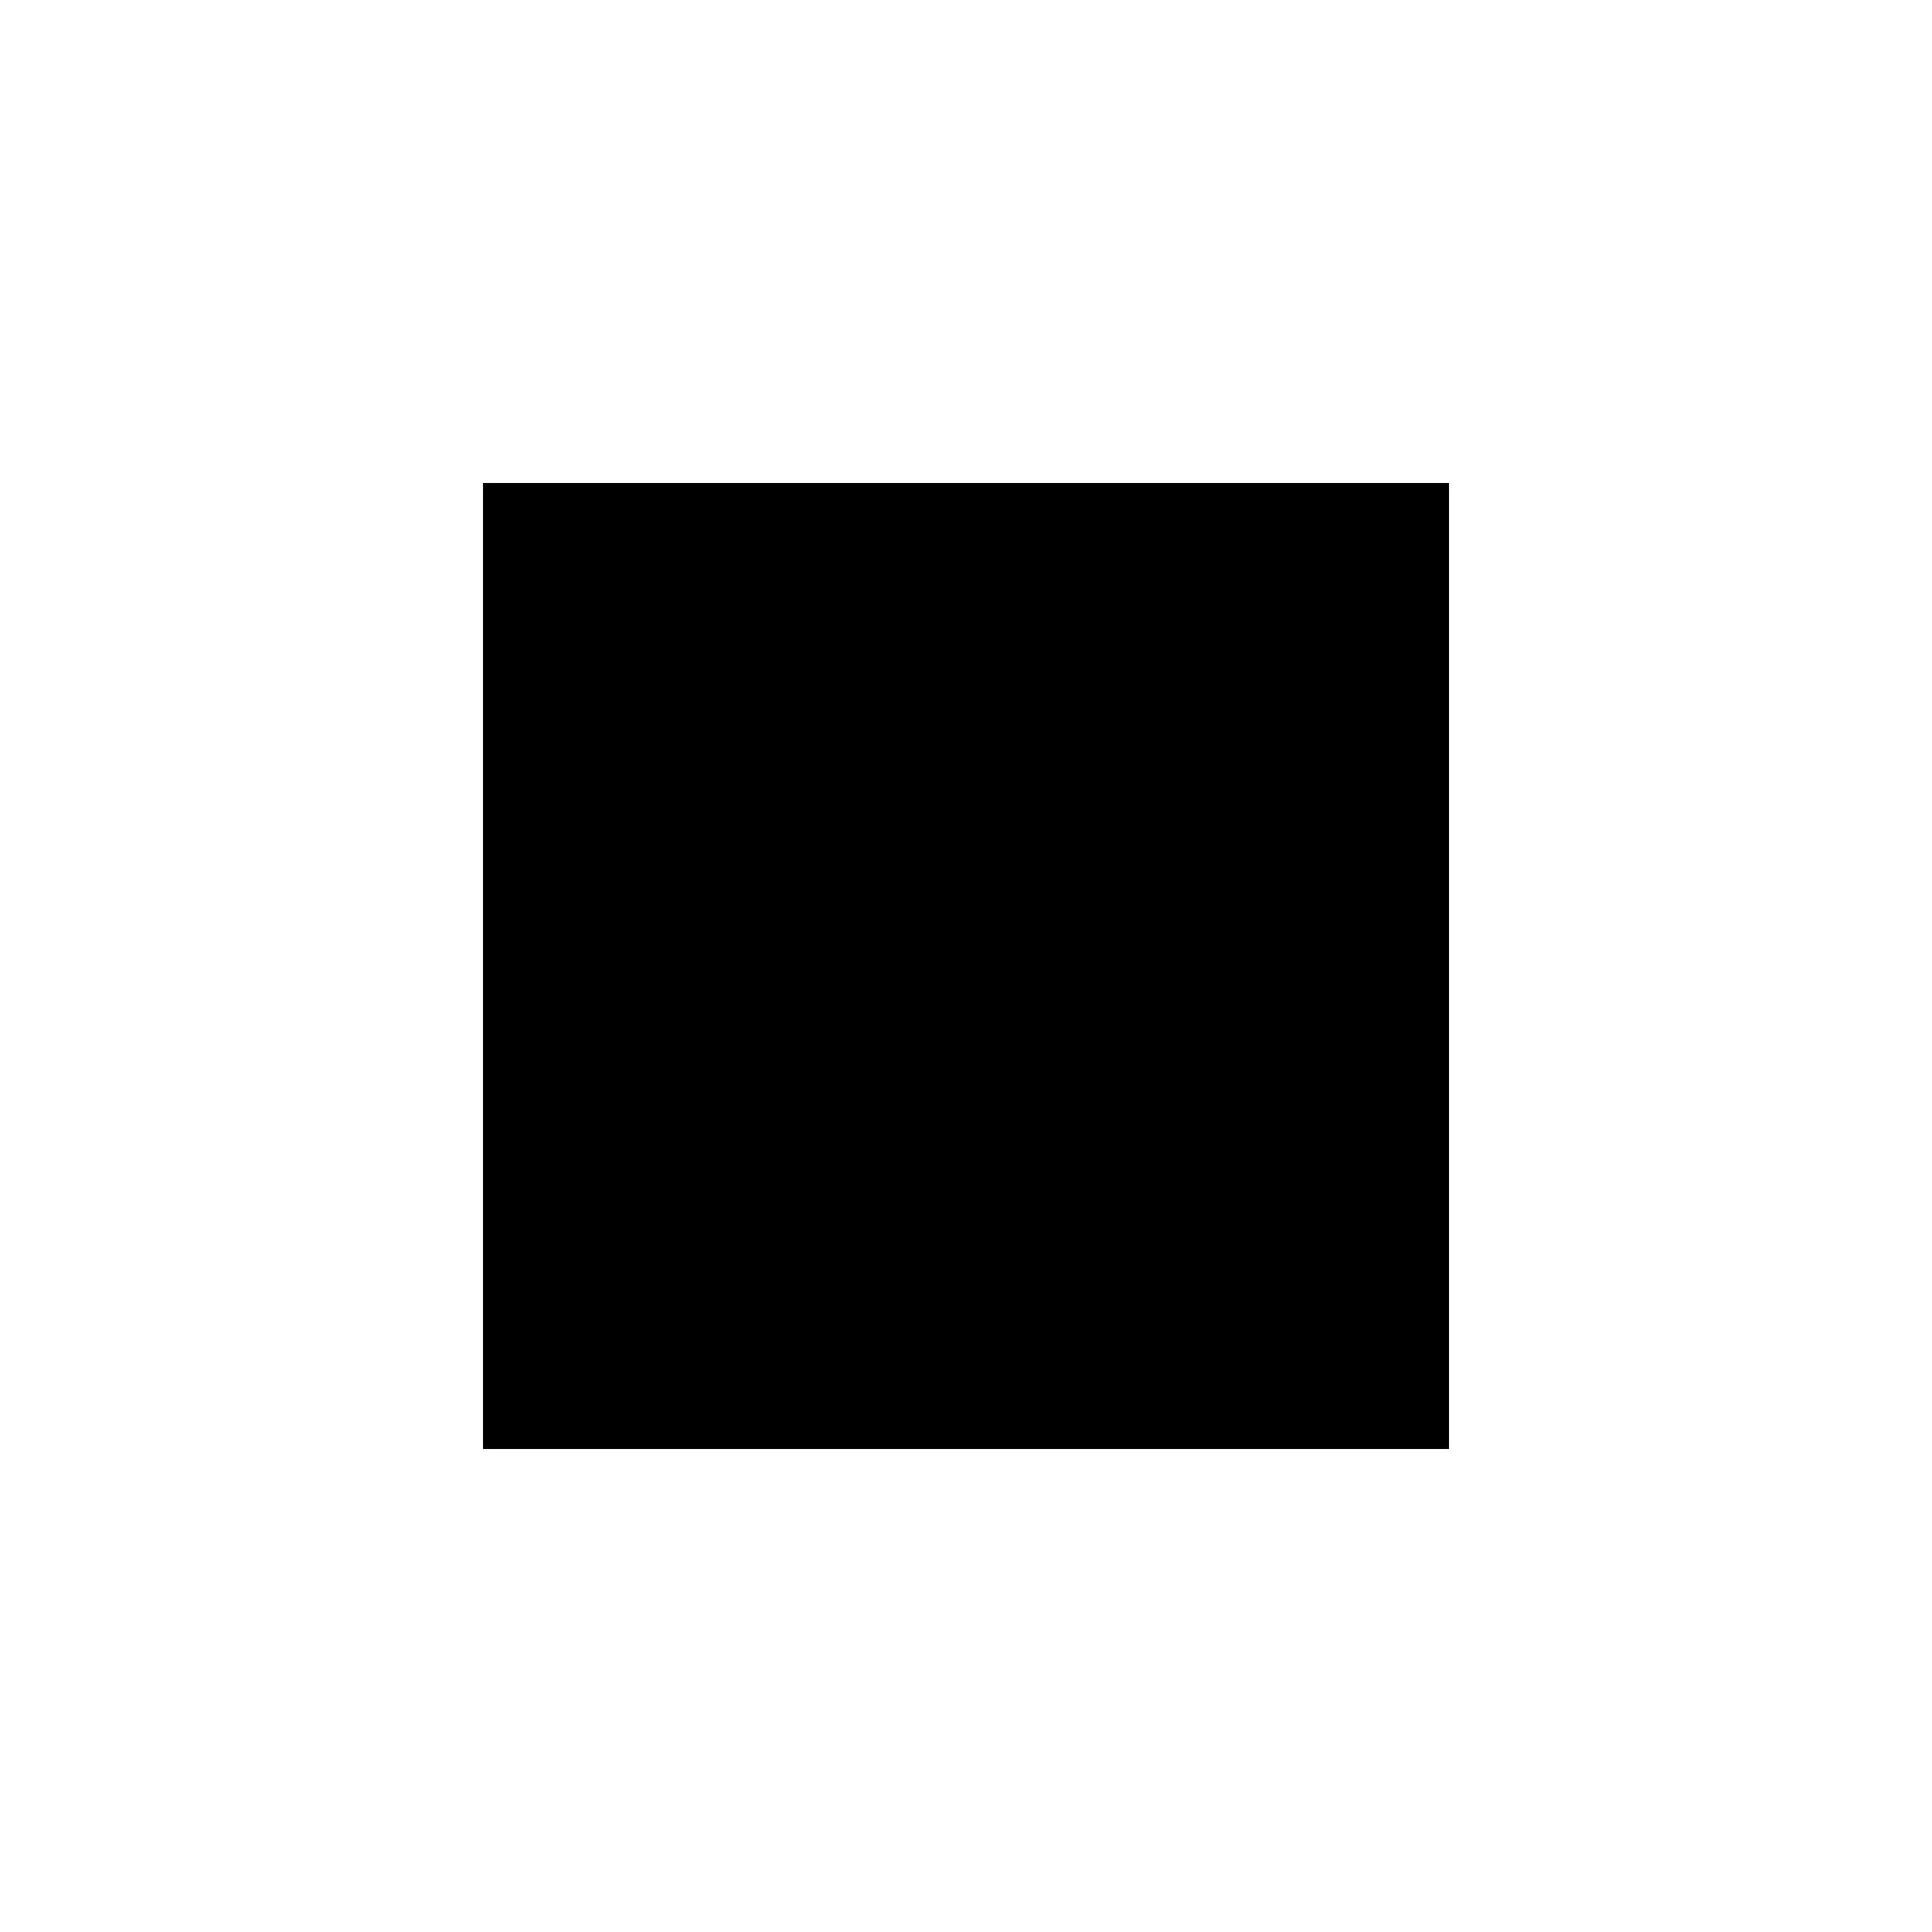
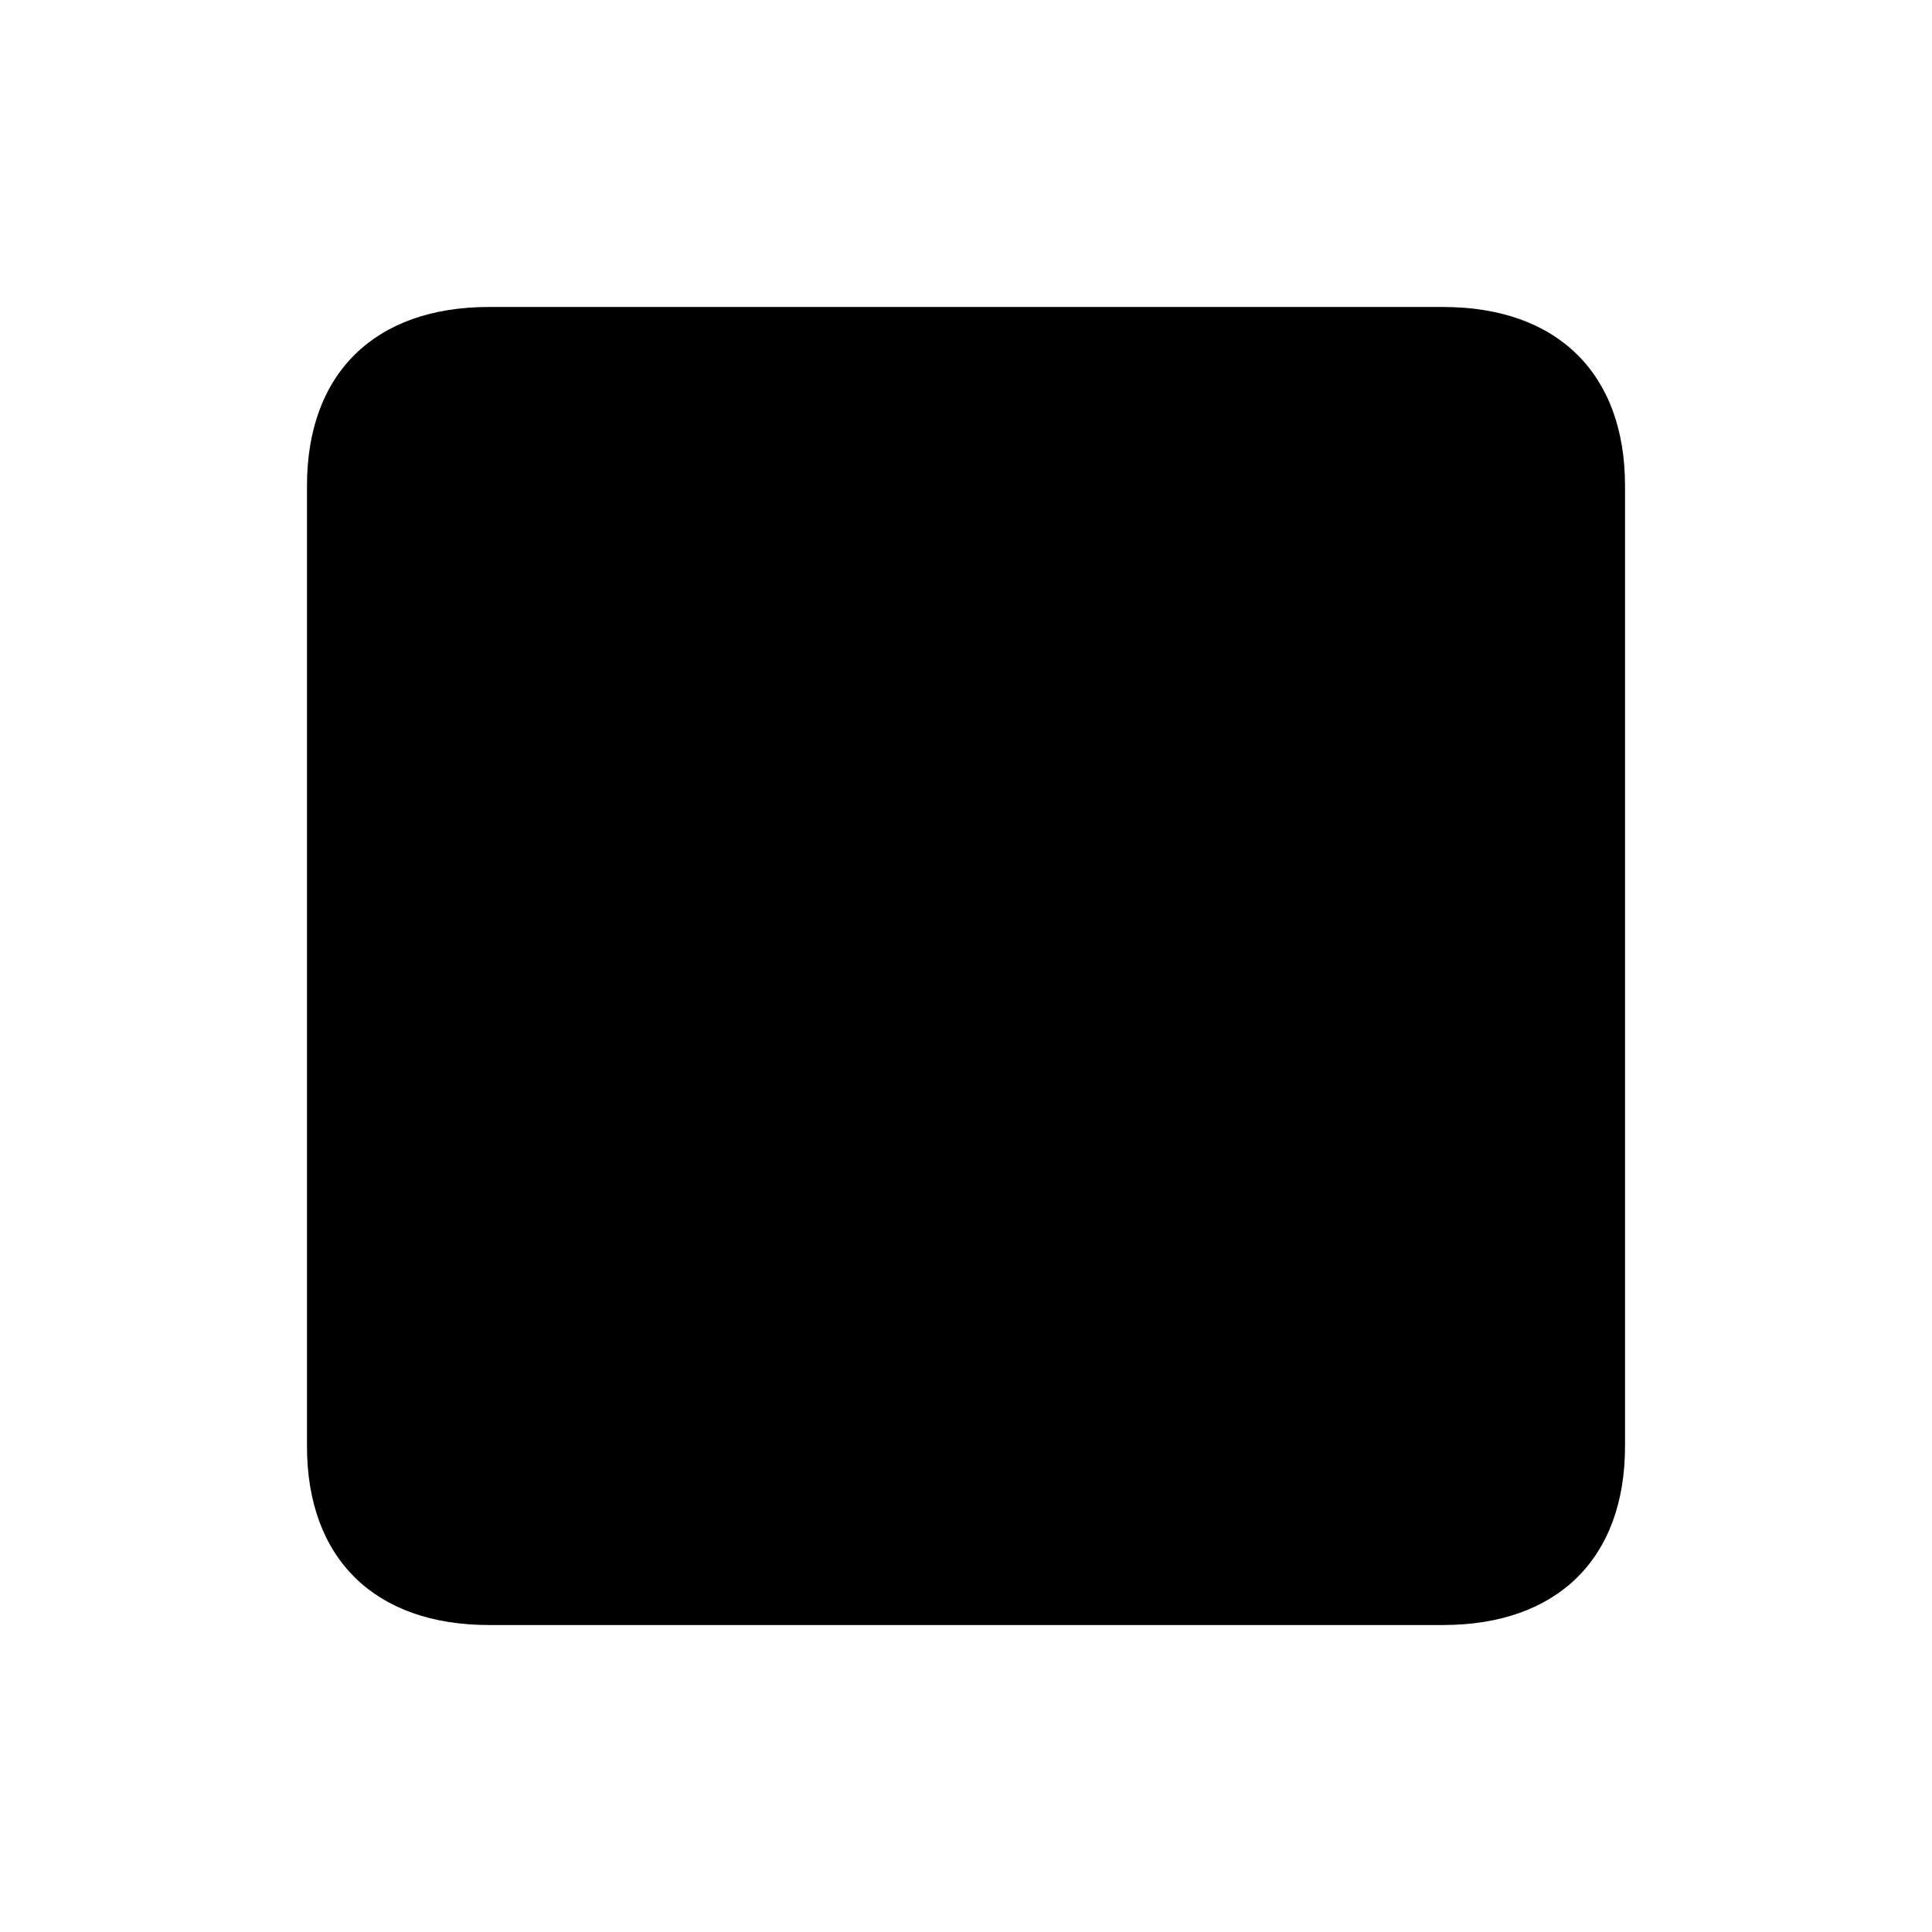
- <svg xmlns="http://www.w3.org/2000/svg" height="24" viewBox="0 0 24 24" width="24">
-   <path d="M0 0h24v24H0z" fill="none" />
-   <path d="M6 6h12v12H6z" fill="#000" />
+ <svg xmlns="http://www.w3.org/2000/svg" width="56" height="56" viewBox="0 0 56 56">
+   <path d="M 8.898 41.922 C 8.898 45.18 10.867 47.102 14.172 47.102 L 41.828 47.102 C 45.133 47.102 47.102 45.18 47.102 41.922 L 47.102 14.078 C 47.102 10.82 45.133 8.898 41.828 8.898 L 14.172 8.898 C 10.867 8.898 8.898 10.82 8.898 14.078 Z" fill="#000" />
</svg>
